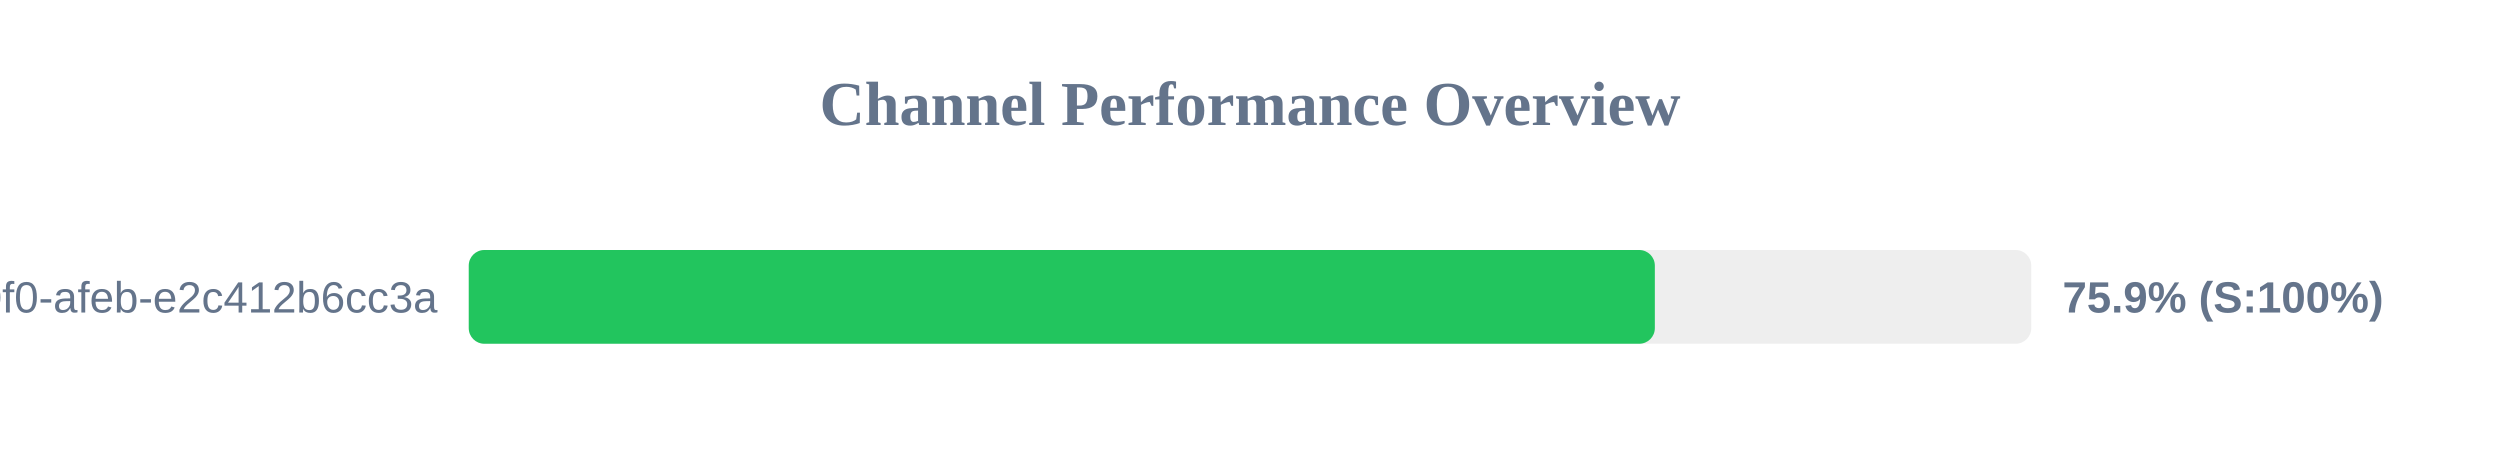
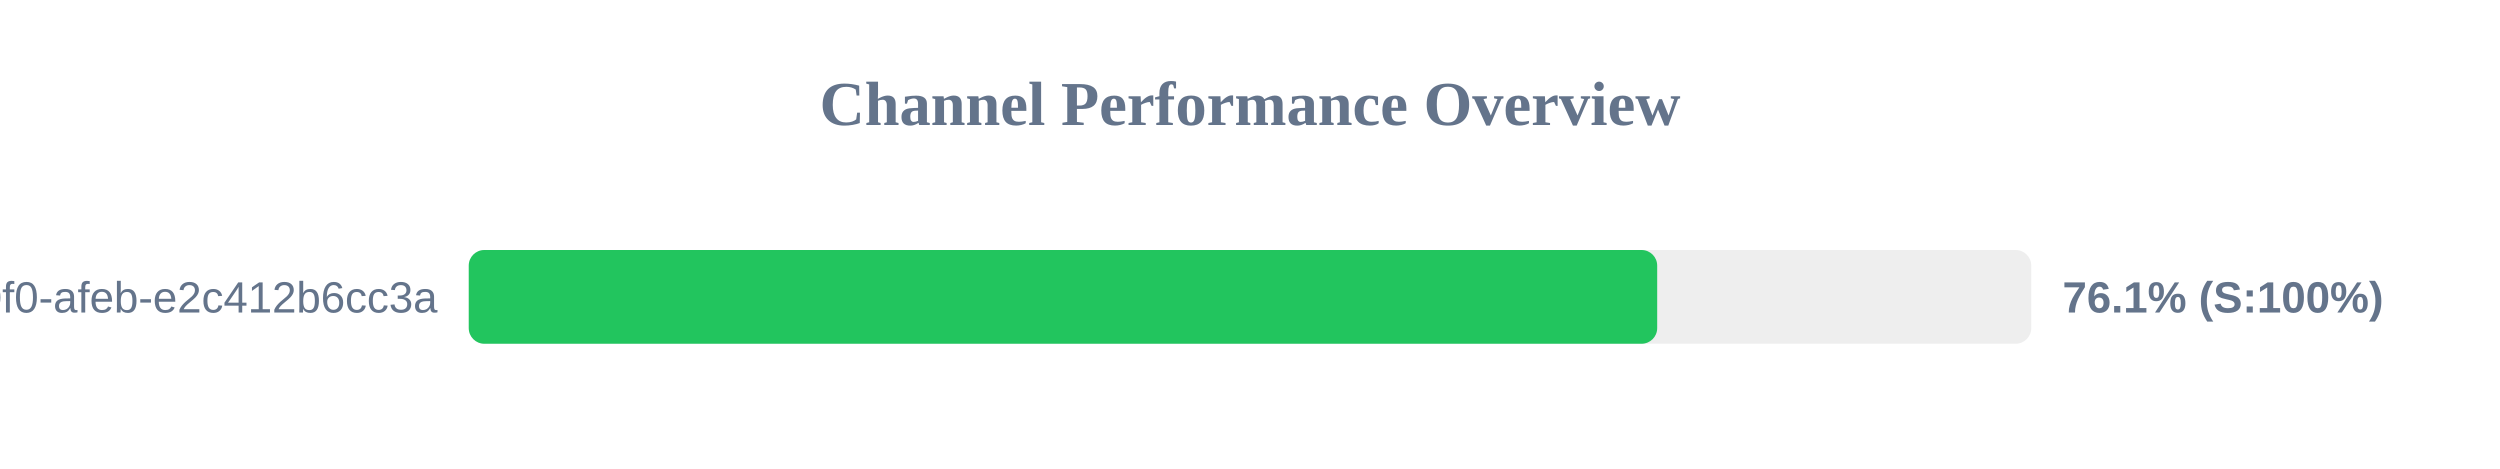
<svg xmlns="http://www.w3.org/2000/svg" width="800" height="150" version="1.1">
  <style>
        .row { font: 14px Arial; fill: #64748b; }
        .score { font: bold 14px Arial; fill: #64748b; }
    </style>
  <text x="400" y="40" text-anchor="middle" font-size="20px" font-weight="bold" fill="#64748b">Channel Performance Overview</text>
  <rect x="150" y="80" width="500" height="30" fill="#eee" rx="5" />
-   <rect x="150" y="80" width="379.55" height="30" fill="#22c55e" rx="5" />
+   <rect x="150" y="80" width="380.3" height="30" fill="#22c55e" rx="5" />
  <text x="140" y="100" text-anchor="end" class="row">?uuid=c6e02cd8-ce11-40f0-afeb-e2c412b6cc3a</text>
-   <text x="660" y="100" text-anchor="start" class="score">75.9% (S:100%)</text>
+   <text x="660" y="100" text-anchor="start" class="score">76.1% (S:100%)</text>
</svg>
